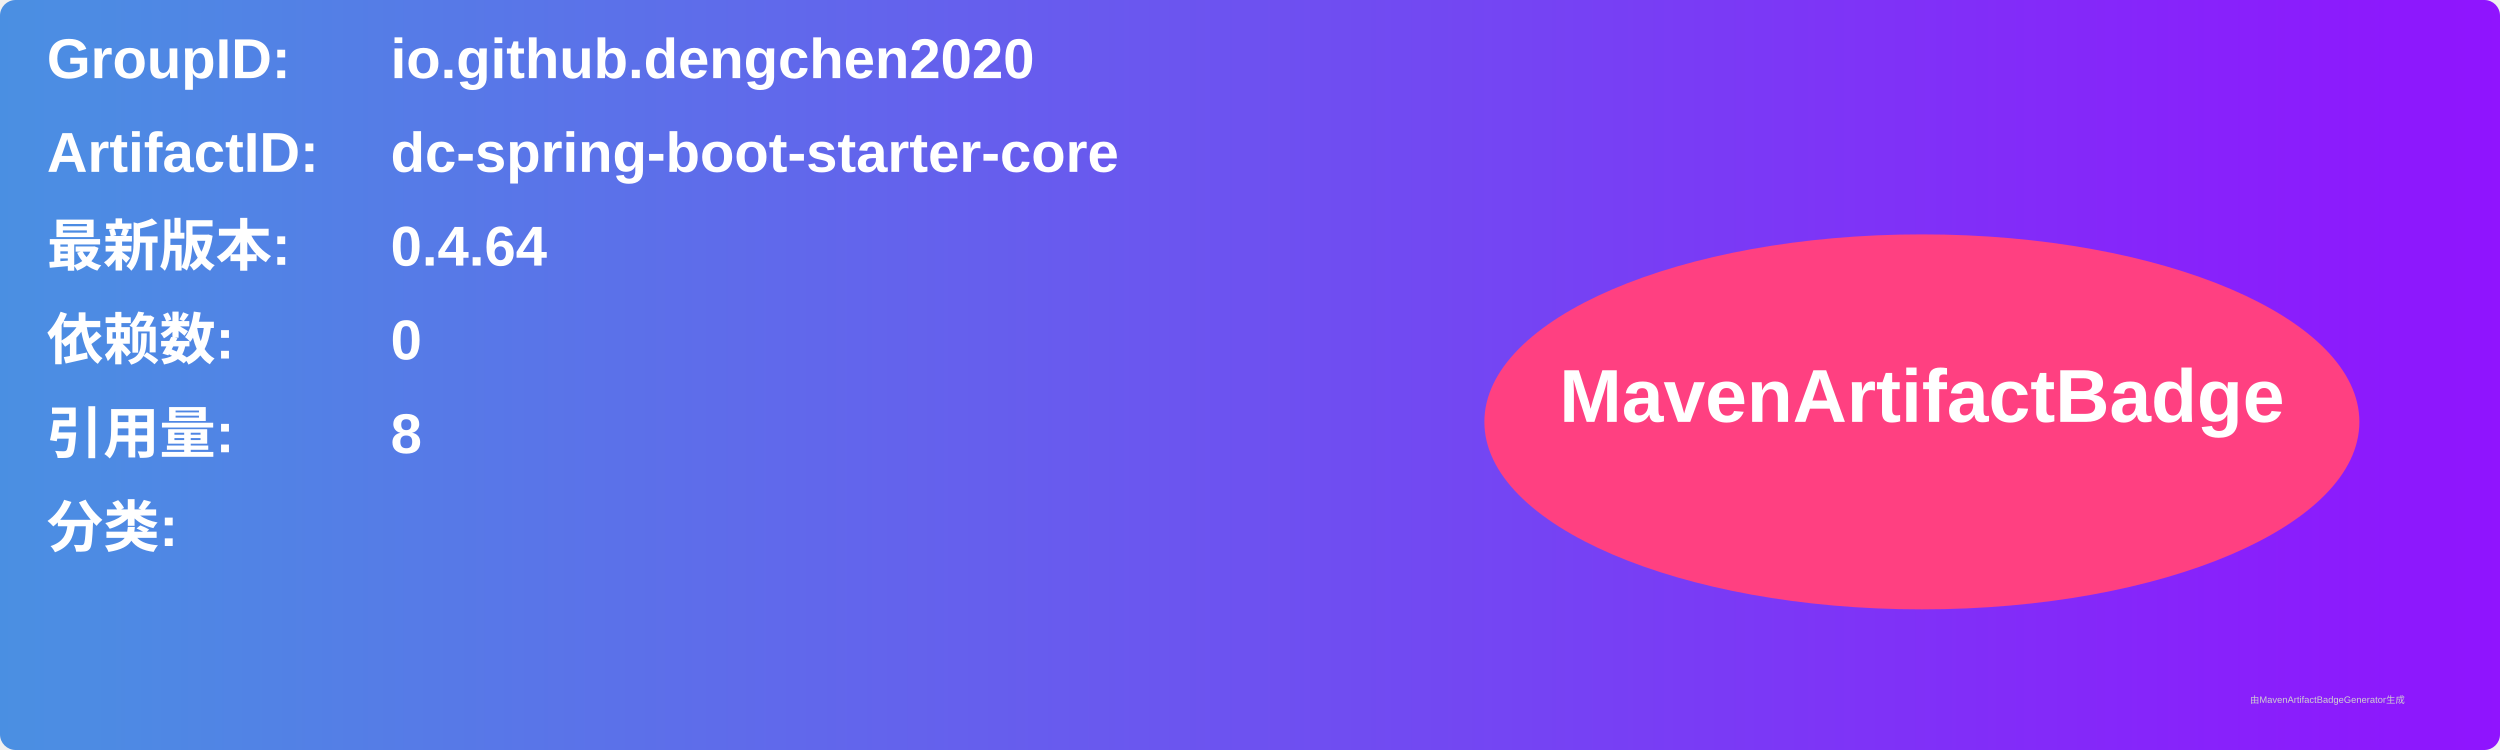
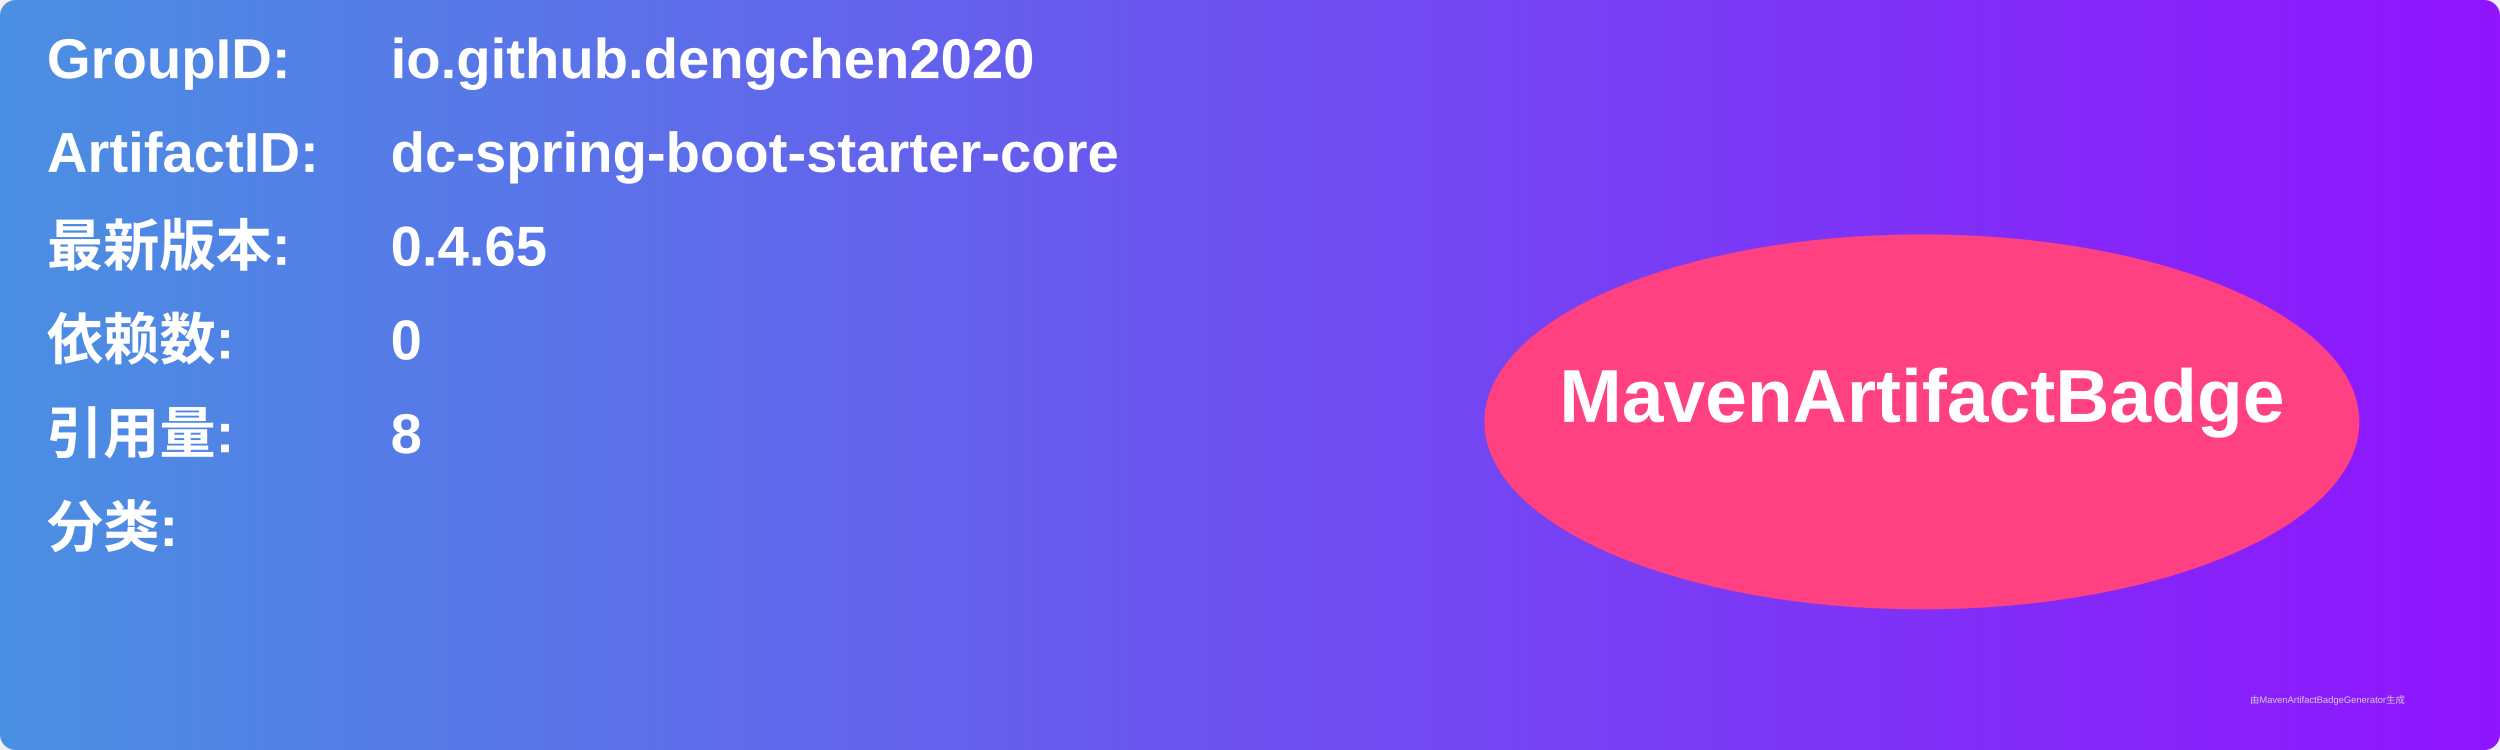
<svg xmlns="http://www.w3.org/2000/svg" width="800" height="240" viewBox="0 0 800 240">
  <linearGradient id="grad" x1="0%" y1="0%" x2="100%" y2="0%">
    <stop offset="0%" stop-color="#4a90e2" />
    <stop offset="100%" stop-color="#9013fe" />
  </linearGradient>
  <rect width="100%" height="100%" rx="5" ry="5" fill="url(#grad)" />
  <g transform="translate(15, 15)">
    <text x="0" y="10" font-family="Arial" font-size="18" fill="white" font-weight="bold" width="260">GroupID:</text>
    <text x="110" y="10" font-family="Arial" font-size="18" fill="white" font-weight="bold" width="460">io.github.dengchen2020</text>
    <text x="0" y="40" font-family="Arial" font-size="18" fill="white" font-weight="bold" width="260">ArtifactID:</text>
    <text x="110" y="40" font-family="Arial" font-size="18" fill="white" font-weight="bold" width="460">dc-spring-boot-starter-core</text>
    <text x="0" y="70" font-family="Arial" font-size="18" fill="white" font-weight="bold">最新版本:</text>
    <text x="110" y="70" font-family="Arial" font-size="18" fill="white" font-weight="bold">
-       <tspan font-weight="bold">0.4.64</tspan>
+       <tspan font-weight="bold">0.4.65</tspan>
    </text>
    <text x="0" y="100" font-family="Arial" font-size="18" fill="white" font-weight="bold">依赖数: </text>
    <text x="110" y="100" font-family="Arial" font-size="18" fill="white">
      <tspan font-weight="bold">0</tspan>
    </text>
    <text x="0" y="130" font-family="Arial" font-size="18" fill="white" font-weight="bold">引用量: </text>
    <text x="110" y="130" font-family="Arial" font-size="18" fill="white">
      <tspan font-weight="bold">8</tspan>
    </text>
    <text x="0" y="160" font-family="Arial" font-size="18" fill="white" font-weight="bold">分类:</text>
    <text x="10" y="190" font-family="Arial" font-size="10" fill="white">
      <tspan font-weight="bold" />
    </text>
    <ellipse cx="600" cy="120" rx="140" ry="60" fill="#ff4081" />
    <text x="600" y="120" text-anchor="middle" font-family="Arial" font-size="24" fill="white" font-weight="bold">MavenArtifactBadge</text>
  </g>
  <text x="720" y="225" font-family="Arial" font-size="3" fill="#d0d0d0">由MavenArtifactBadgeGenerator生成</text>
</svg>
